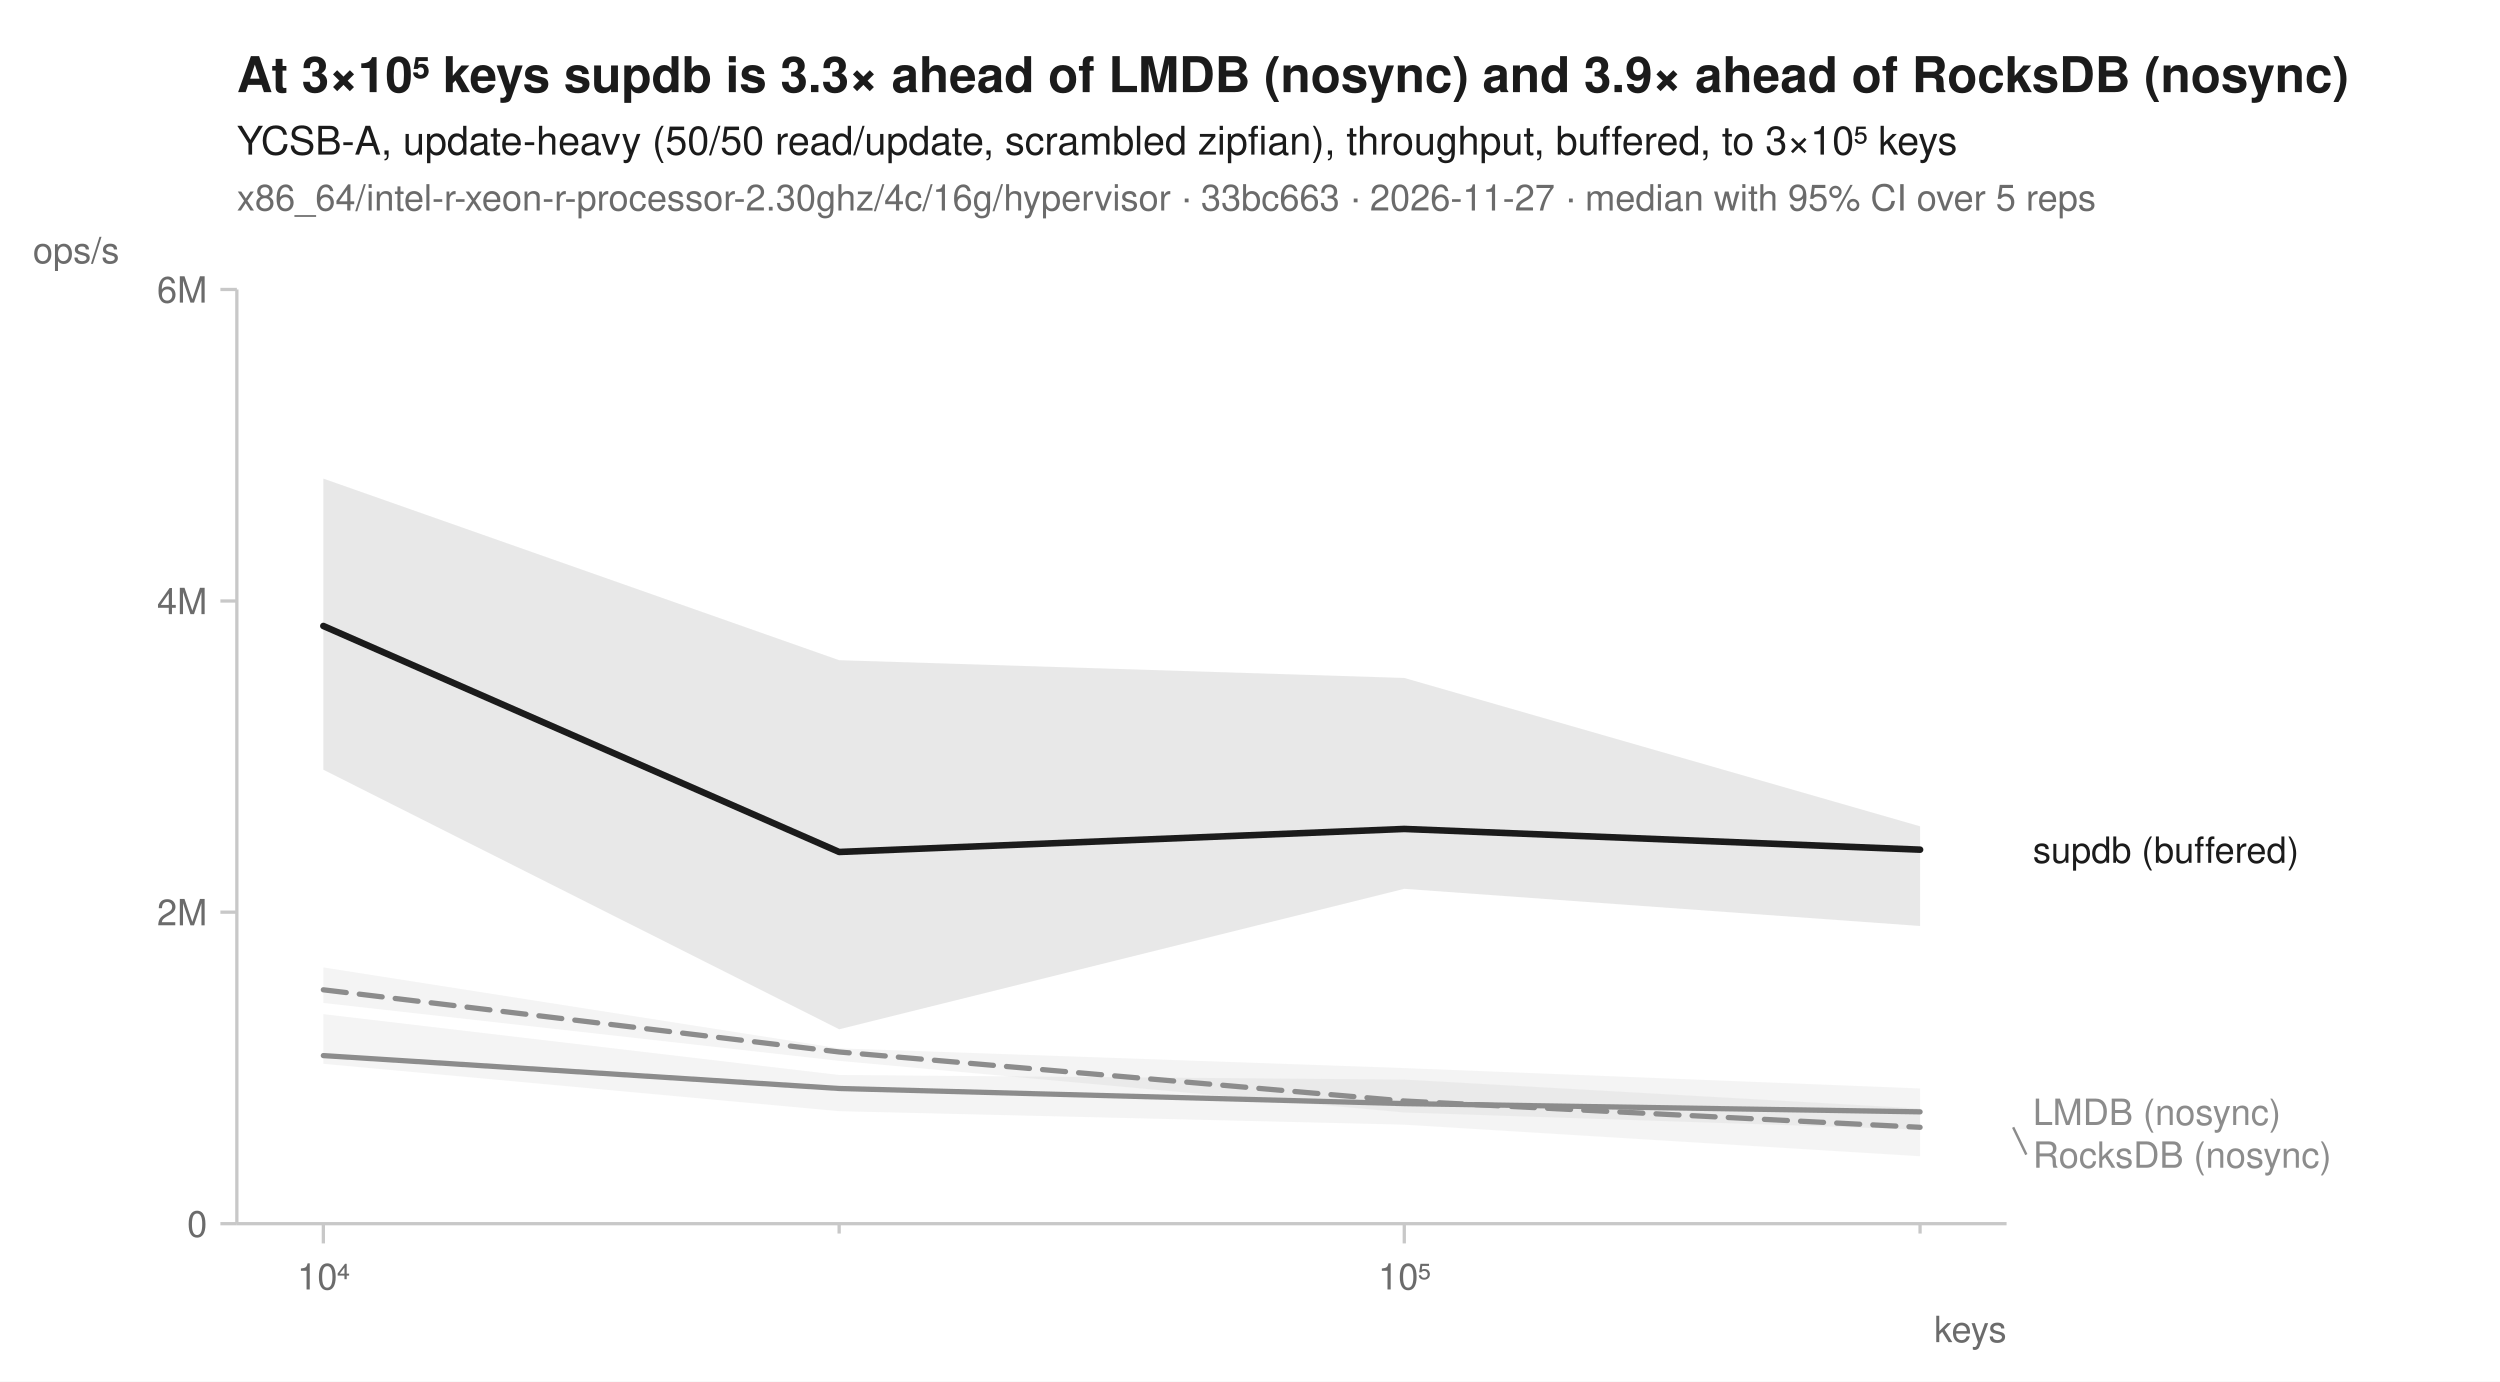
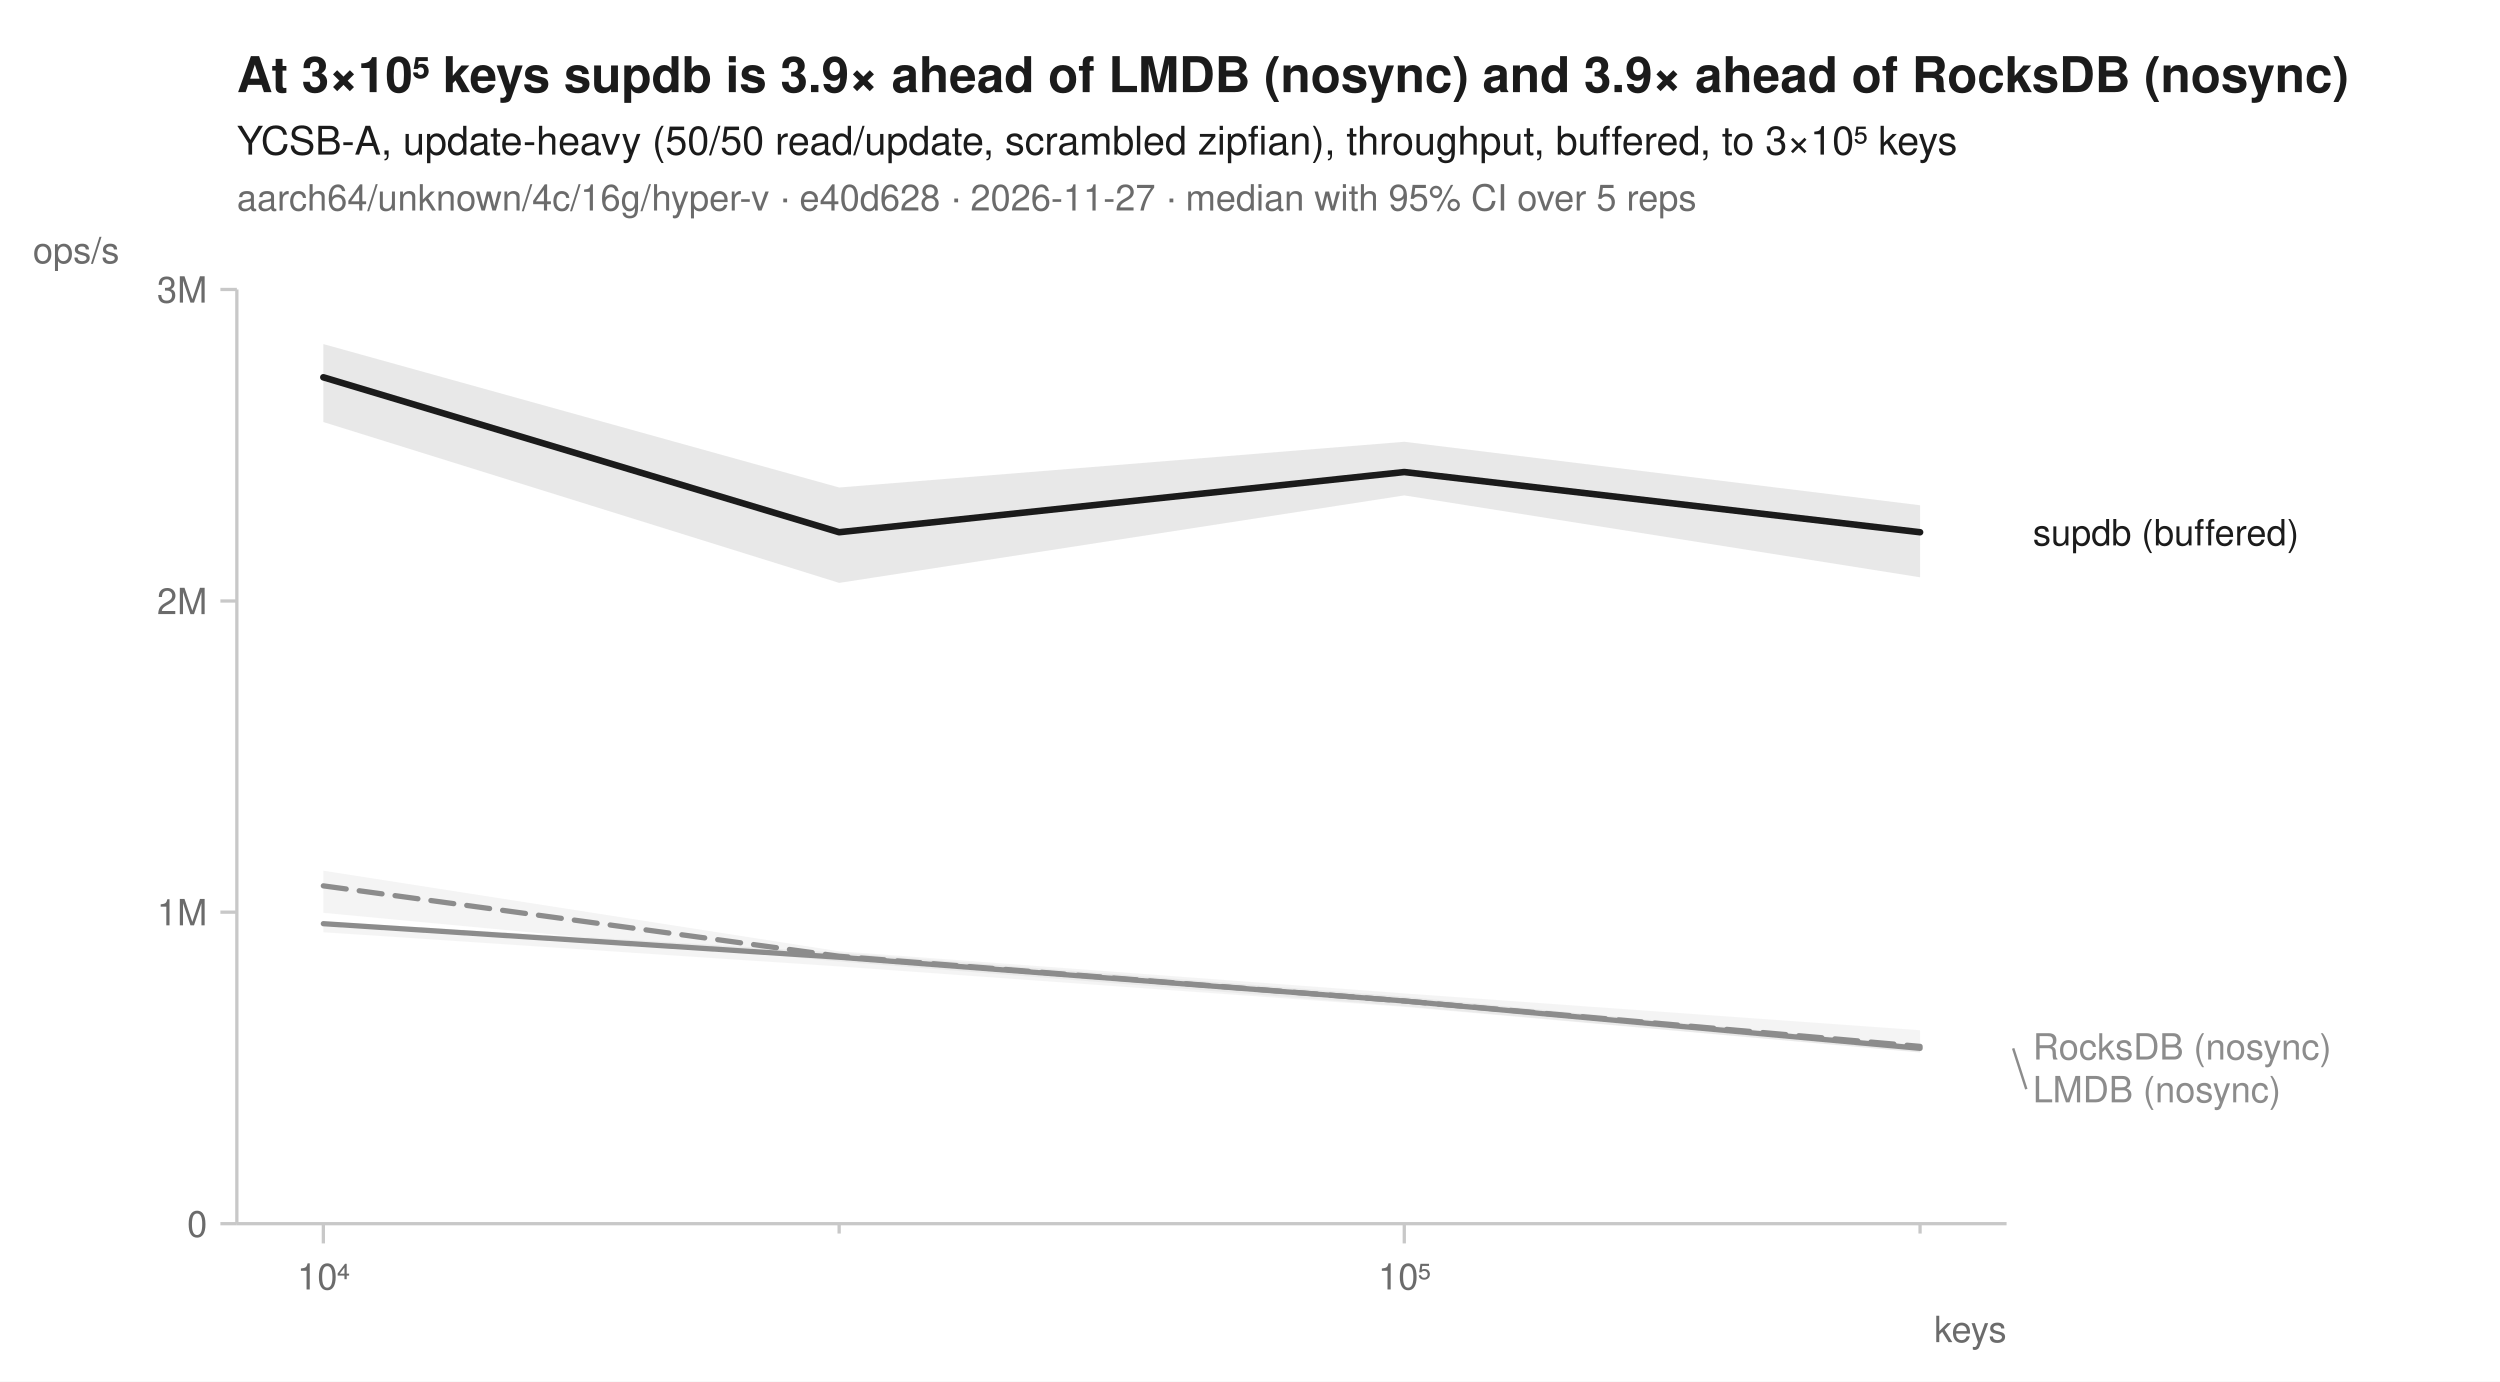
<svg xmlns="http://www.w3.org/2000/svg" width="760" height="420" viewBox="0 0 760 420" font-family="-apple-system, BlinkMacSystemFont, 'Segoe UI', Helvetica, Arial, sans-serif" fill="#1b1b1b">
  <rect width="760" height="420" fill="white" />
-   <text x="72" y="28" font-size="15" font-weight="600">At 3×10⁵ keys supdb is 3.3× ahead of LMDB (nosync) and 3.9× ahead of RocksDB (nosync)</text>
+   <text x="72" y="28" font-size="15" font-weight="600">At 3×10⁵ keys supdb is 3.9× ahead of LMDB (nosync) and 3.9× ahead of RocksDB (nosync)</text>
  <text x="72" y="47" font-size="12">YCSB-A, update-heavy (50/50 read/update, scrambled zipfian), throughput, buffered, to 3×10⁵ keys</text>
-   <text x="72" y="64" font-size="11" fill="#6b6b6b">x86_64/intel-r-xeon-r-processor-2.30ghz/4c/16g/hypervisor · 33bc663 · 2026-11-27 · median with 95% CI over 5 reps</text>
+   <text x="72" y="64" font-size="11" fill="#6b6b6b">aarch64/unknown/4c/16g/hyper-v · e40d628 · 2026-11-27 · median with 95% CI over 5 reps</text>
  <line x1="72" y1="372" x2="610" y2="372" stroke="#c8c8c8" stroke-width="1" />
  <line x1="72" y1="88" x2="72" y2="372" stroke="#c8c8c8" stroke-width="1" />
  <line x1="98.3" y1="372" x2="98.3" y2="378" stroke="#c8c8c8" stroke-width="1" />
  <text x="98.3" y="392" font-size="11" text-anchor="middle" fill="#6b6b6b">10⁴</text>
  <line x1="255.1" y1="372" x2="255.1" y2="375" stroke="#c8c8c8" stroke-width="1" />
  <line x1="426.9" y1="372" x2="426.9" y2="378" stroke="#c8c8c8" stroke-width="1" />
  <text x="426.9" y="392" font-size="11" text-anchor="middle" fill="#6b6b6b">10⁵</text>
  <line x1="583.7" y1="372" x2="583.7" y2="375" stroke="#c8c8c8" stroke-width="1" />
  <text x="610" y="408" font-size="11" text-anchor="end" fill="#6b6b6b">keys</text>
  <line x1="67" y1="372.0" x2="72" y2="372.0" stroke="#c8c8c8" stroke-width="1" />
  <text x="63" y="376.0" font-size="11" text-anchor="end" fill="#6b6b6b">0</text>
  <line x1="67" y1="277.3" x2="72" y2="277.3" stroke="#c8c8c8" stroke-width="1" />
-   <text x="63" y="281.3" font-size="11" text-anchor="end" fill="#6b6b6b">2M</text>
+   <text x="63" y="281.3" font-size="11" text-anchor="end" fill="#6b6b6b">1M</text>
  <line x1="67" y1="182.7" x2="72" y2="182.7" stroke="#c8c8c8" stroke-width="1" />
-   <text x="63" y="186.7" font-size="11" text-anchor="end" fill="#6b6b6b">4M</text>
+   <text x="63" y="186.7" font-size="11" text-anchor="end" fill="#6b6b6b">2M</text>
  <line x1="67" y1="88.0" x2="72" y2="88.0" stroke="#c8c8c8" stroke-width="1" />
-   <text x="63" y="92.0" font-size="11" text-anchor="end" fill="#6b6b6b">6M</text>
+   <text x="63" y="92.0" font-size="11" text-anchor="end" fill="#6b6b6b">3M</text>
  <text x="10" y="80" font-size="11" text-anchor="start" fill="#6b6b6b">ops/s</text>
-   <path d="M98.3,294.1 L255.1,318.7 L426.9,324.7 L583.7,330.9 L583.7,343.4 L426.9,338.2 L255.1,322.5 L98.3,304.9 Z" fill="#8c8c8c" fill-opacity="0.10" />
-   <path d="M98.3,308.3 L255.1,326.8 L426.9,328.2 L583.7,337.0 L583.7,351.5 L426.9,341.9 L255.1,337.8 L98.3,323.4 Z" fill="#8c8c8c" fill-opacity="0.10" />
-   <path d="M98.3,145.5 L255.1,200.7 L426.9,206.1 L583.7,251.2 L583.7,281.5 L426.9,270.2 L255.1,312.9 L98.3,234.0 Z" fill="#1b1b1b" fill-opacity="0.10" />
-   <path d="M98.3,300.9 L255.1,319.8 L426.9,334.7 L583.7,342.7 " fill="none" stroke="#8c8c8c" stroke-width="1.6" stroke-linejoin="round" stroke-linecap="round" stroke-dasharray="7,4" />
-   <path d="M98.3,320.9 L255.1,330.9 L426.9,335.5 L583.7,338.0 " fill="none" stroke="#8c8c8c" stroke-width="1.6" stroke-linejoin="round" stroke-linecap="round" />
-   <path d="M98.3,190.3 L255.1,259.0 L426.9,252.0 L583.7,258.3 " fill="none" stroke="#1b1b1b" stroke-width="2" stroke-linejoin="round" stroke-linecap="round" />
-   <text x="618.0" y="262.3" font-size="11" fill="#1b1b1b">supdb (buffered)</text>
-   <text x="618.0" y="342.0" font-size="11" fill="#8c8c8c">LMDB (nosync)</text>
-   <line x1="612.0" y1="342.7" x2="616.0" y2="351.0" stroke="#8c8c8c" stroke-width="0.75" />
-   <text x="618.0" y="355.0" font-size="11" fill="#8c8c8c">RocksDB (nosync)</text>
+   <path d="M98.3,264.7 L255.1,289.2 L426.9,302.0 L583.7,313.2 L583.7,320.0 L426.9,305.9 L255.1,292.3 L98.3,277.5 Z" fill="#8c8c8c" fill-opacity="0.10" />
+   <path d="M98.3,280.1 L255.1,289.6 L426.9,303.0 L583.7,317.8 L583.7,319.9 L426.9,306.1 L255.1,293.8 L98.3,283.4 Z" fill="#8c8c8c" fill-opacity="0.10" />
+   <path d="M98.3,104.6 L255.1,148.2 L426.9,134.3 L583.7,153.6 L583.7,175.5 L426.9,150.6 L255.1,177.2 L98.3,128.3 Z" fill="#1b1b1b" fill-opacity="0.10" />
+   <path d="M98.3,269.3 L255.1,290.7 L426.9,304.3 L583.7,318.1 " fill="none" stroke="#8c8c8c" stroke-width="1.6" stroke-linejoin="round" stroke-linecap="round" stroke-dasharray="7,4" />
+   <path d="M98.3,280.8 L255.1,291.0 L426.9,304.3 L583.7,318.7 " fill="none" stroke="#8c8c8c" stroke-width="1.6" stroke-linejoin="round" stroke-linecap="round" />
+   <path d="M98.3,114.7 L255.1,161.8 L426.9,143.5 L583.7,161.8 " fill="none" stroke="#1b1b1b" stroke-width="2" stroke-linejoin="round" stroke-linecap="round" />
+   <text x="618.0" y="165.8" font-size="11" fill="#1b1b1b">supdb (buffered)</text>
+   <text x="618.0" y="322.1" font-size="11" fill="#8c8c8c">RocksDB (nosync)</text>
+   <line x1="612.0" y1="318.7" x2="616.0" y2="331.1" stroke="#8c8c8c" stroke-width="0.75" />
+   <text x="618.0" y="335.1" font-size="11" fill="#8c8c8c">LMDB (nosync)</text>
</svg>
